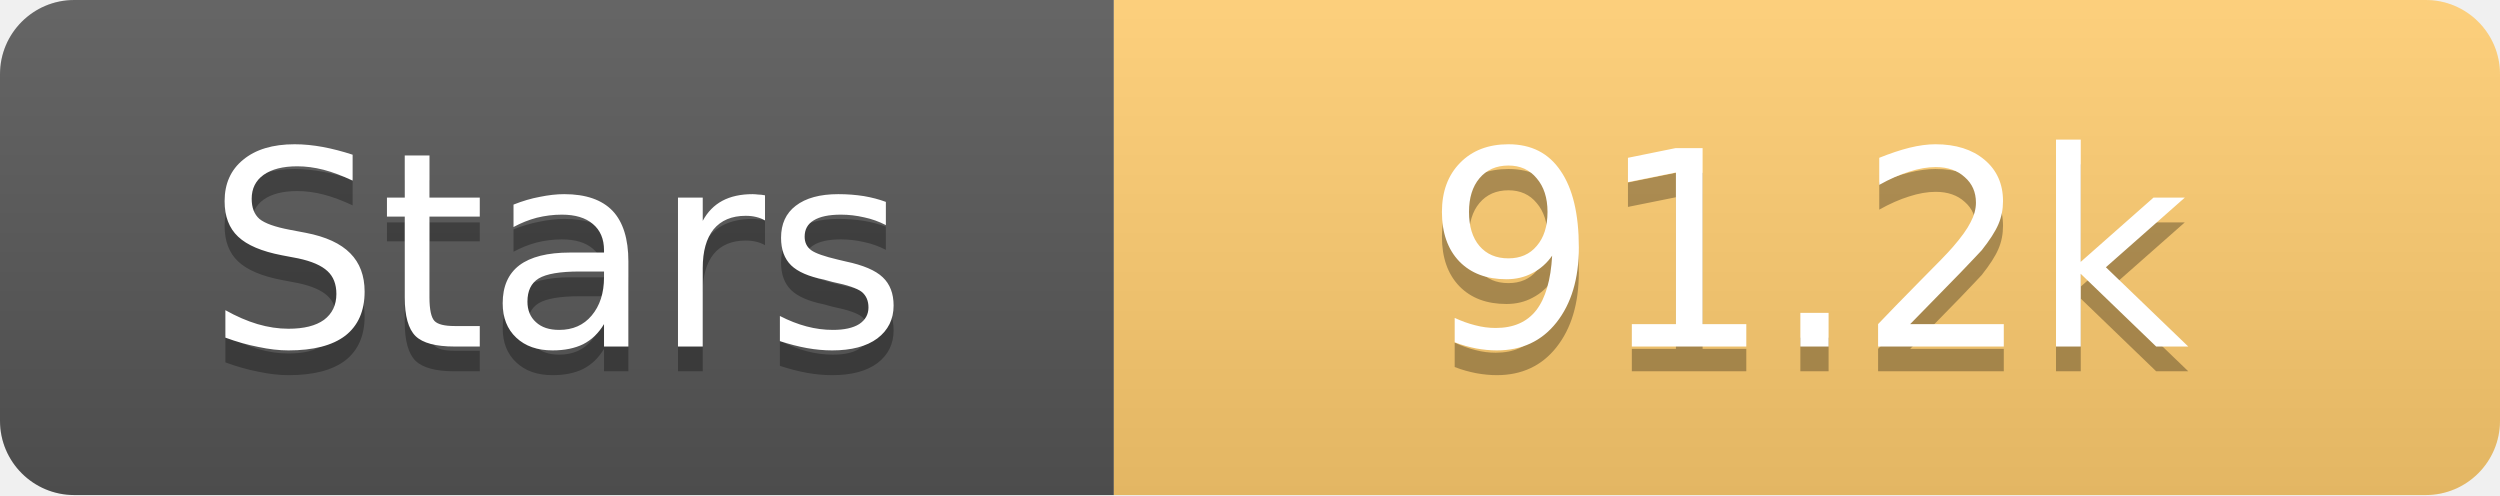
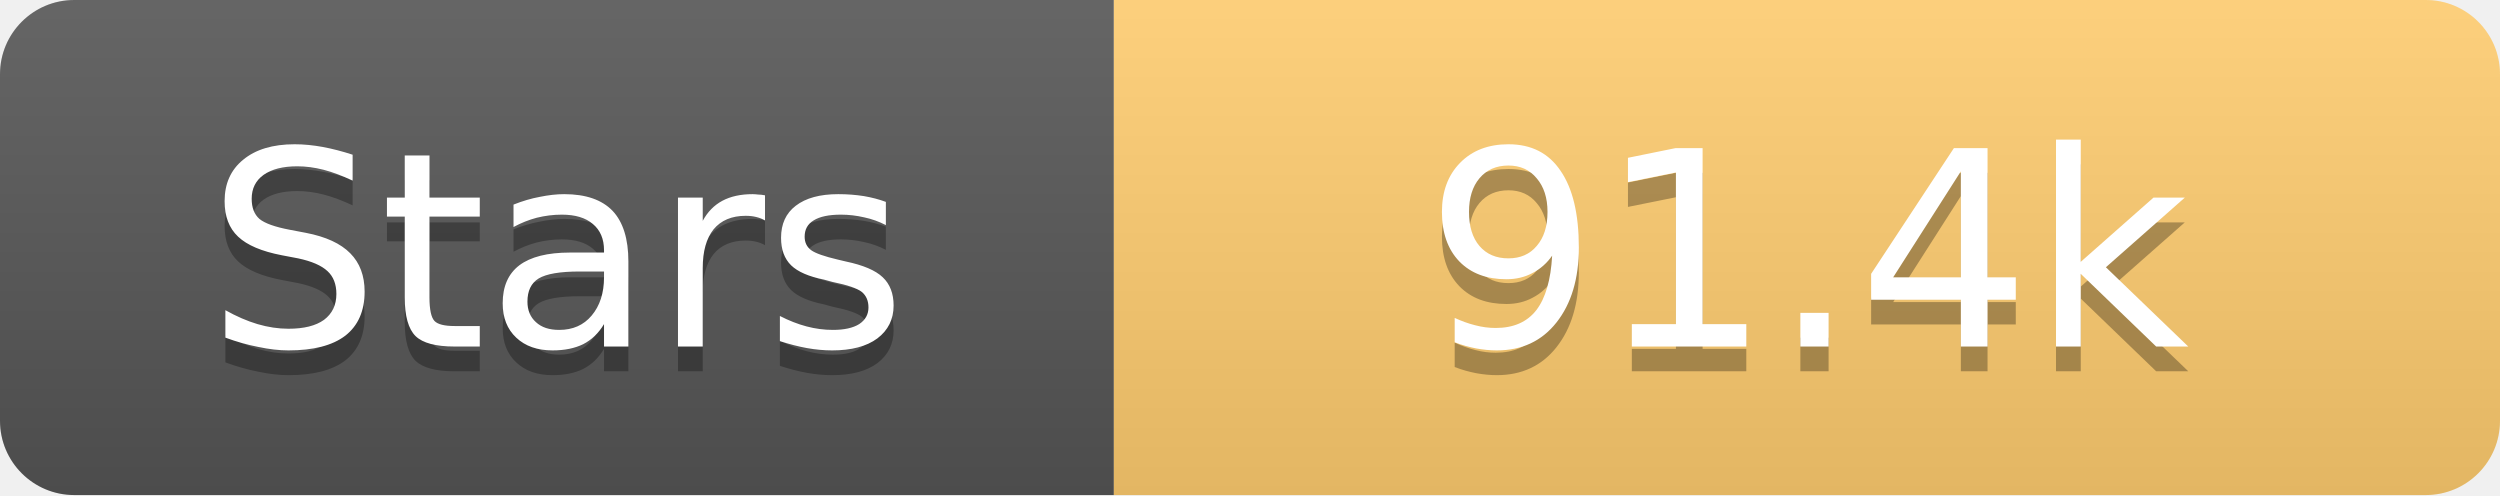
<svg xmlns="http://www.w3.org/2000/svg" width="101" height="20">
  <linearGradient id="s" x2="0" y2="100%">
    <stop offset="0" stop-color="#fff" stop-opacity=".1" />
    <stop offset="1" stop-opacity=".1" />
  </linearGradient>
  <clipPath id="r">
    <rect width="101" height="20" rx="3" fill="#fff" />
  </clipPath>
  <g clip-path="url(#r)">
    <rect width="45" height="20" fill="#555" />
    <rect x="45" width="56" height="20" fill="#fdcb6e" />
    <rect width="101" height="20" fill="url(#s)" />
  </g>
  <g fill="#fff" text-anchor="middle" font-family="Verdana,Geneva,DejaVu Sans,sans-serif" text-rendering="geometricPrecision" font-size="11">
    <text x="22.5" y="15" fill="#010101" fill-opacity=".3">Stars</text>
    <text x="22.5" y="14">Stars</text>
-     <text x="73.0" y="15" fill="#010101" fill-opacity=".3">91.2k</text>
-     <text x="73.0" y="14">91.2k</text>
+     <text x="73.0" y="15" fill="#010101" fill-opacity=".3">91.4k</text>
+     <text x="73.0" y="14">91.4k</text>
  </g>
</svg>
